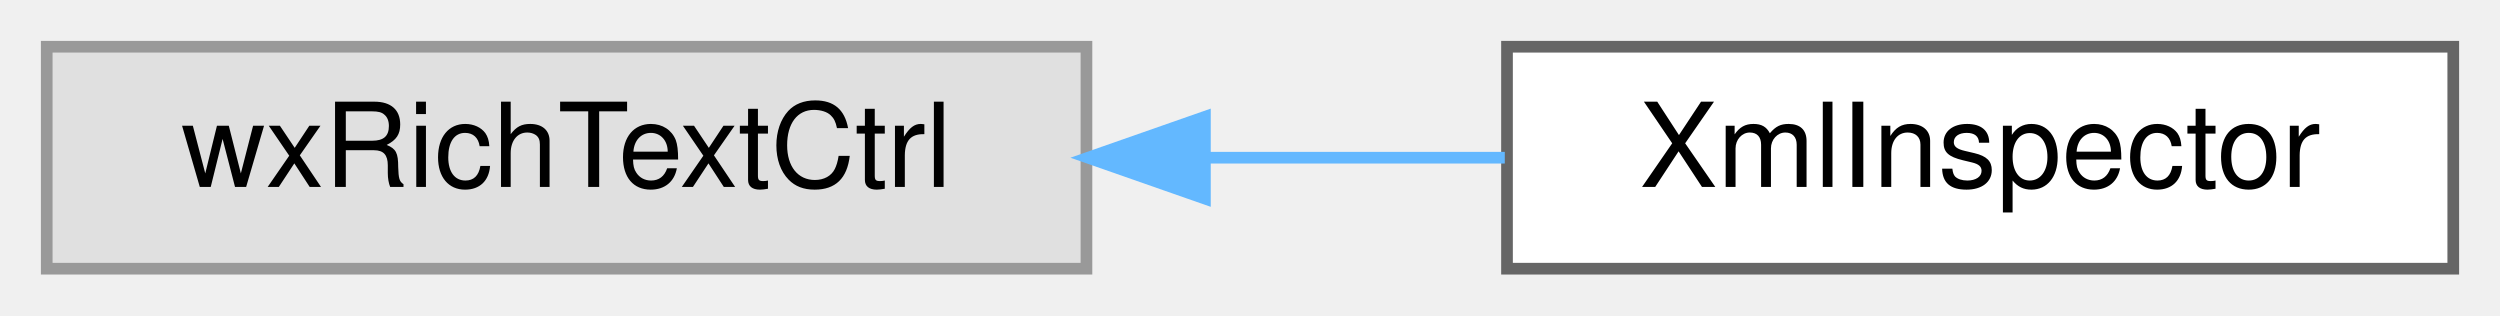
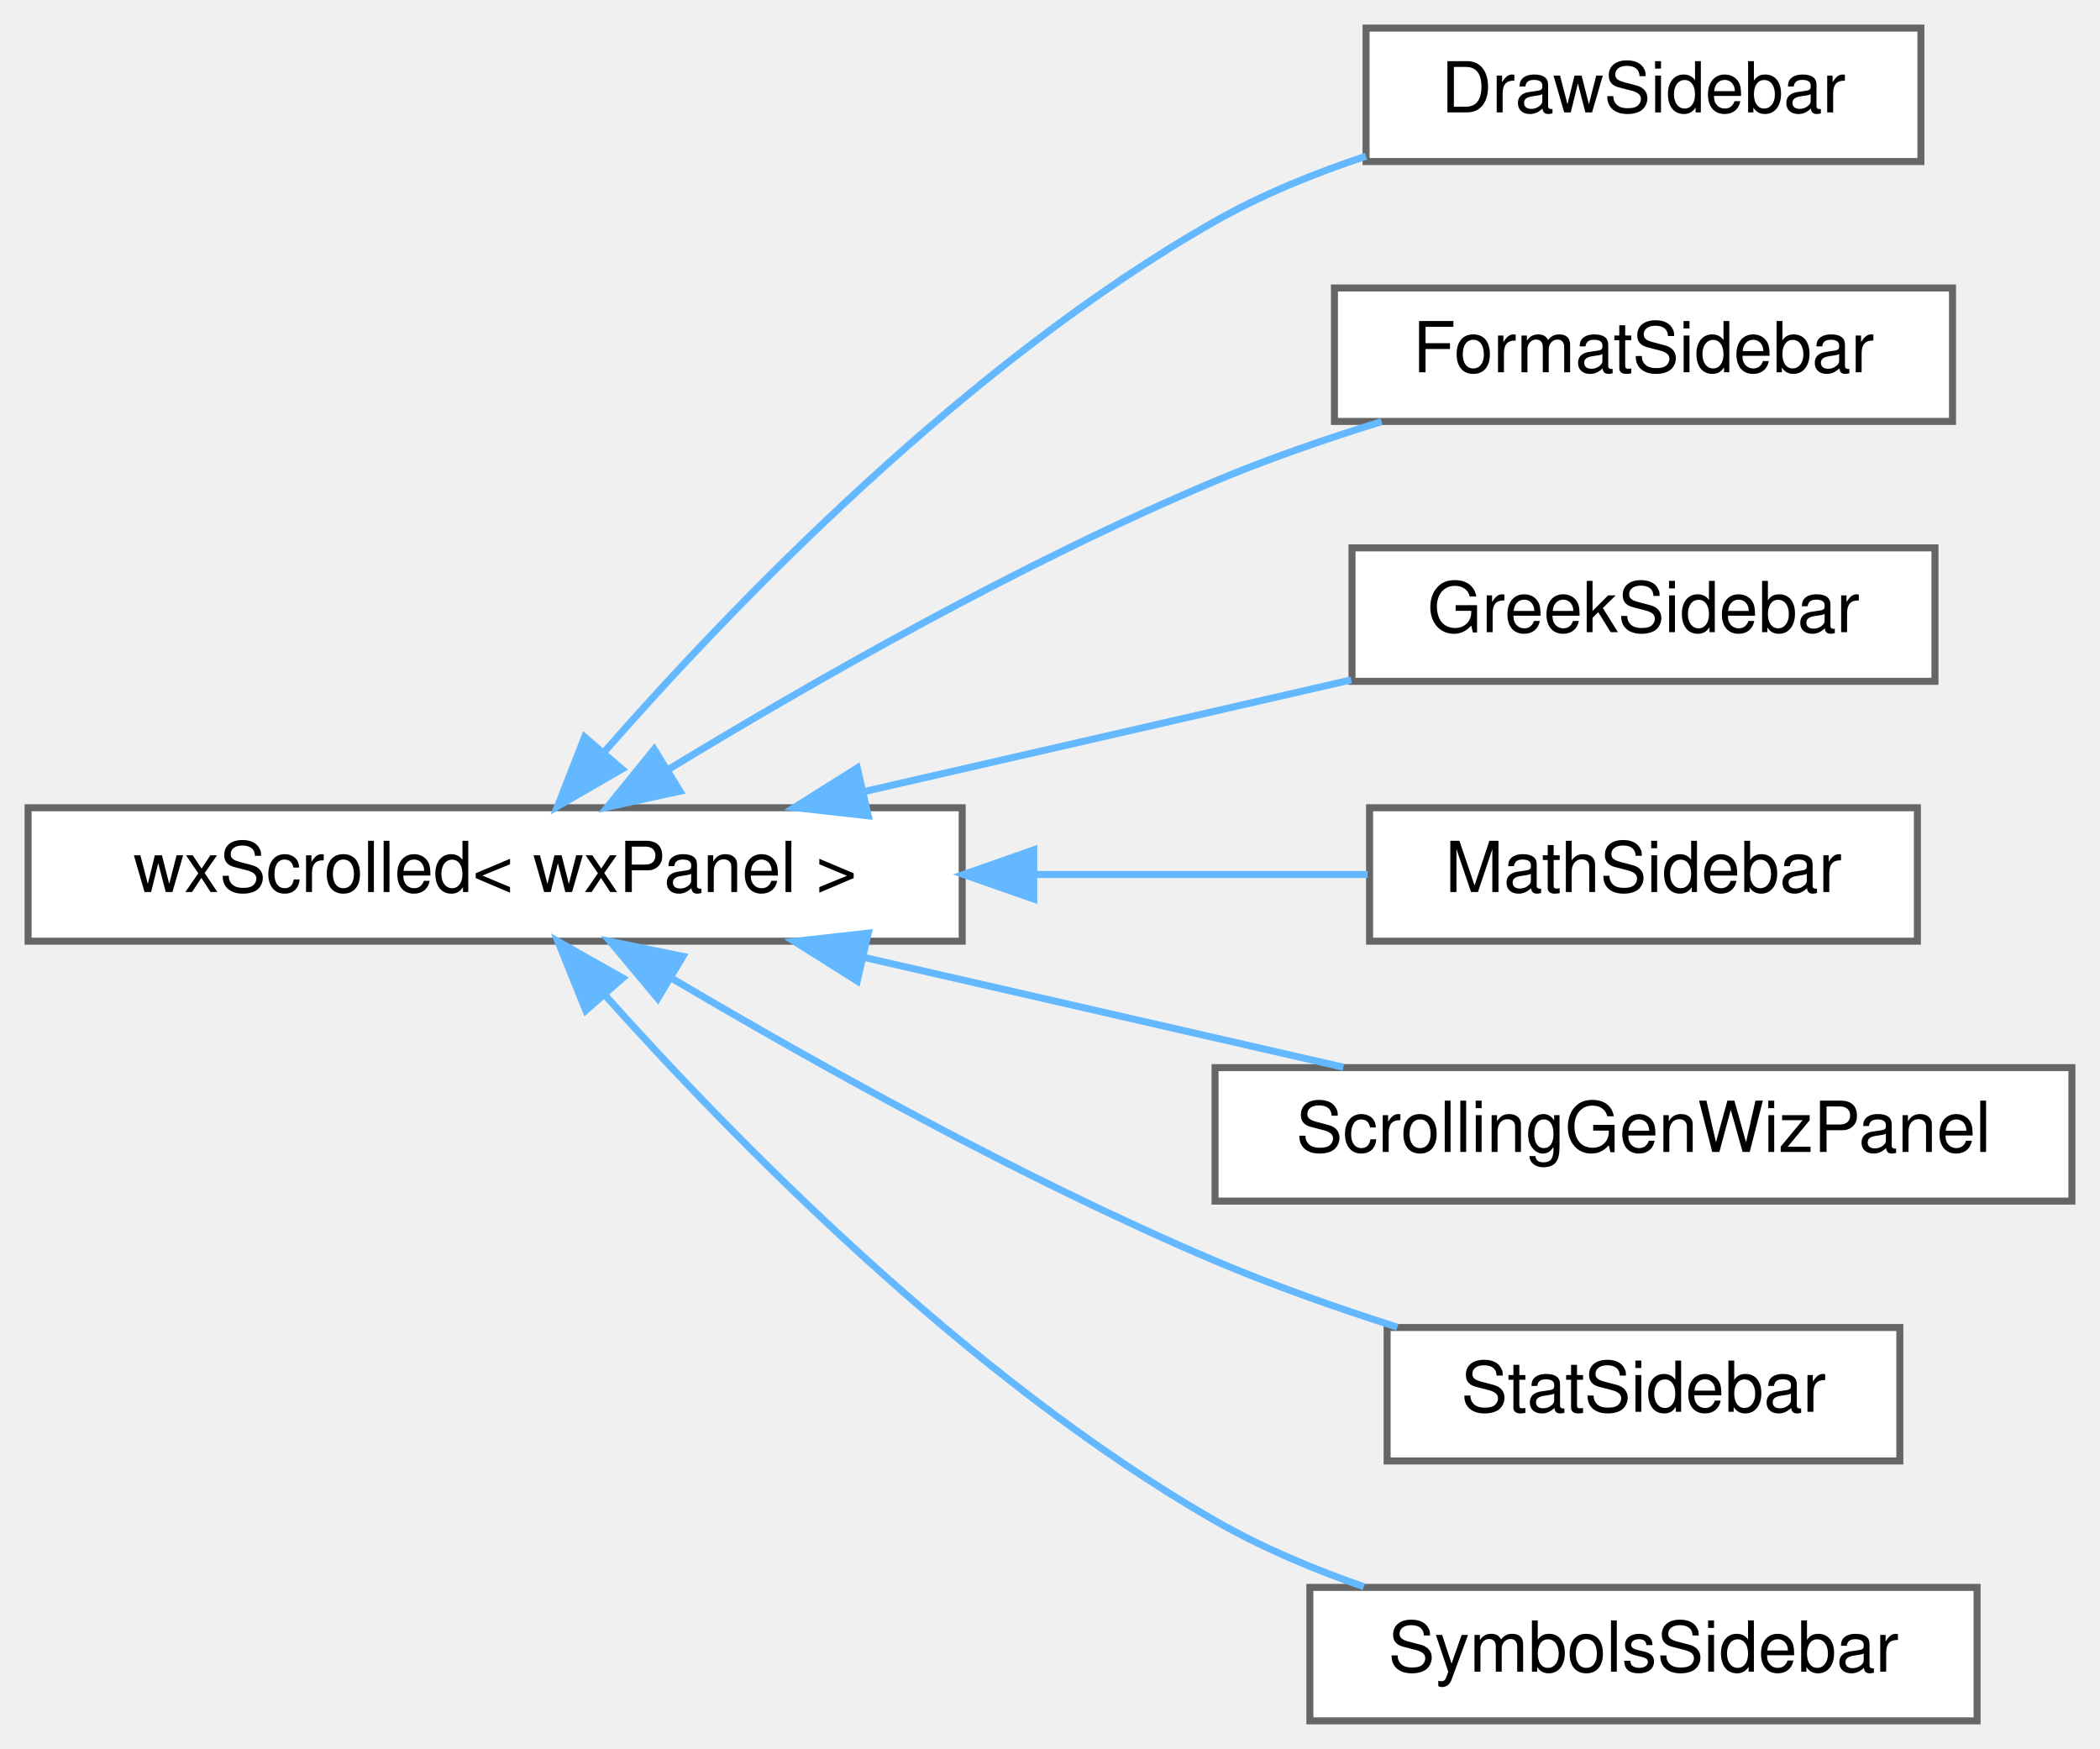
- <svg xmlns="http://www.w3.org/2000/svg" xmlns:xlink="http://www.w3.org/1999/xlink" width="214pt" height="27pt" viewBox="0.00 0.00 214.00 27.00">
-   <g id="graph0" class="graph" transform="scale(1 1) rotate(0) translate(4 23)">
+ <svg xmlns="http://www.w3.org/2000/svg" xmlns:xlink="http://www.w3.org/1999/xlink" width="299pt" height="249pt" viewBox="0.00 0.00 299.00 249.00">
+   <g id="graph0" class="graph" transform="scale(1 1) rotate(0) translate(4 245)">
    <g id="node1" class="node">
      <g id="a_node1">
-         <a xlink:title=" ">
-           <polygon fill="#e0e0e0" stroke="#999999" points="89,-19 0,-19 0,0 89,0 89,-19" />
-           <text text-anchor="middle" x="44.5" y="-7" font-family="Helvetica,sans-Serif" font-size="10.00">wxRichTextCtrl</text>
+         <a xlink:href="classwxScrolled.html" target="_top" xlink:title=" ">
+           <polygon fill="white" stroke="#666666" points="133,-130 0,-130 0,-111 133,-111 133,-130" />
+           <text text-anchor="middle" x="66.5" y="-118" font-family="Helvetica,sans-Serif" font-size="10.00">wxScrolled&lt; wxPanel &gt;</text>
        </a>
      </g>
    </g>
    <g id="node2" class="node">
      <g id="a_node2">
-         <a xlink:href="classXmlInspector.html" target="_top" xlink:title="This class generates a pane displaying the communication between maxima and wxMaxima.">
-           <polygon fill="white" stroke="#666666" points="206,-19 125,-19 125,0 206,0 206,-19" />
-           <text text-anchor="middle" x="165.5" y="-7" font-family="Helvetica,sans-Serif" font-size="10.00">XmlInspector</text>
+         <a xlink:href="classDrawSidebar.html" target="_top" xlink:title="The class for the sidebar with the draw commands.">
+           <polygon fill="white" stroke="#666666" points="269.5,-241 190.5,-241 190.5,-222 269.5,-222 269.5,-241" />
+           <text text-anchor="middle" x="230" y="-229" font-family="Helvetica,sans-Serif" font-size="10.00">DrawSidebar</text>
        </a>
      </g>
    </g>
    <g id="edge1" class="edge">
-       <path fill="none" stroke="#63b8ff" d="M99.15,-9.5C107.78,-9.5 116.58,-9.5 124.81,-9.5" />
-       <polygon fill="#63b8ff" stroke="#63b8ff" points="99.14,-6 89.14,-9.5 99.14,-13 99.14,-6" />
+       <path fill="none" stroke="#63b8ff" d="M82.04,-137.95C100.31,-158.8 133.57,-193.37 169,-213.5 175.62,-217.26 183.1,-220.31 190.49,-222.76" />
+       <polygon fill="#63b8ff" stroke="#63b8ff" points="84.55,-135.5 75.38,-130.19 79.24,-140.06 84.55,-135.5" />
+     </g>
+     <g id="node3" class="node">
+       <g id="a_node3">
+         <a xlink:href="classFormatSidebar.html" target="_top" xlink:title=" ">
+           <polygon fill="white" stroke="#666666" points="274,-204 186,-204 186,-185 274,-185 274,-204" />
+           <text text-anchor="middle" x="230" y="-192" font-family="Helvetica,sans-Serif" font-size="10.00">FormatSidebar</text>
+         </a>
+       </g>
+     </g>
+     <g id="edge2" class="edge">
+       <path fill="none" stroke="#63b8ff" d="M91.24,-135.5C111.37,-147.74 141.29,-164.86 169,-176.5 176.52,-179.66 184.78,-182.51 192.71,-184.97" />
+       <polygon fill="#63b8ff" stroke="#63b8ff" points="92.82,-132.36 82.47,-130.09 89.14,-138.32 92.82,-132.36" />
+     </g>
+     <g id="node4" class="node">
+       <g id="a_node4">
+         <a xlink:href="classGreekSidebar.html" target="_top" xlink:title=" ">
+           <polygon fill="white" stroke="#666666" points="271.5,-167 188.5,-167 188.5,-148 271.5,-148 271.5,-167" />
+           <text text-anchor="middle" x="230" y="-155" font-family="Helvetica,sans-Serif" font-size="10.00">GreekSidebar</text>
+         </a>
+       </g>
+     </g>
+     <g id="edge3" class="edge">
+       <path fill="none" stroke="#63b8ff" d="M119.11,-132.32C141.52,-137.46 167.38,-143.38 188.39,-148.2" />
+       <polygon fill="#63b8ff" stroke="#63b8ff" points="119.62,-128.85 109.09,-130.03 118.06,-135.67 119.62,-128.85" />
+     </g>
+     <g id="node5" class="node">
+       <g id="a_node5">
+         <a xlink:href="classMathSidebar.html" target="_top" xlink:title=" ">
+           <polygon fill="white" stroke="#666666" points="269,-130 191,-130 191,-111 269,-111 269,-130" />
+           <text text-anchor="middle" x="230" y="-118" font-family="Helvetica,sans-Serif" font-size="10.00">MathSidebar</text>
+         </a>
+       </g>
+     </g>
+     <g id="edge4" class="edge">
+       <path fill="none" stroke="#63b8ff" d="M143.36,-120.5C159.79,-120.5 176.49,-120.5 190.73,-120.5" />
+       <polygon fill="#63b8ff" stroke="#63b8ff" points="143.19,-117 133.19,-120.5 143.19,-124 143.19,-117" />
+     </g>
+     <g id="node6" class="node">
+       <g id="a_node6">
+         <a xlink:href="classScrollingGenWizPanel.html" target="_top" xlink:title=" ">
+           <polygon fill="white" stroke="#666666" points="291,-93 169,-93 169,-74 291,-74 291,-93" />
+           <text text-anchor="middle" x="230" y="-81" font-family="Helvetica,sans-Serif" font-size="10.00">ScrollingGenWizPanel</text>
+         </a>
+       </g>
+     </g>
+     <g id="edge5" class="edge">
+       <path fill="none" stroke="#63b8ff" d="M118.95,-108.71C141,-103.66 166.42,-97.84 187.27,-93.06" />
+       <polygon fill="#63b8ff" stroke="#63b8ff" points="118.06,-105.33 109.09,-110.97 119.62,-112.15 118.06,-105.33" />
+     </g>
+     <g id="node7" class="node">
+       <g id="a_node7">
+         <a xlink:href="classStatSidebar.html" target="_top" xlink:title=" ">
+           <polygon fill="white" stroke="#666666" points="266.5,-56 193.5,-56 193.5,-37 266.5,-37 266.5,-56" />
+           <text text-anchor="middle" x="230" y="-44" font-family="Helvetica,sans-Serif" font-size="10.00">StatSidebar</text>
+         </a>
+       </g>
+     </g>
+     <g id="edge6" class="edge">
+       <path fill="none" stroke="#63b8ff" d="M91.68,-105.7C111.85,-93.77 141.61,-77.13 169,-65.5 177.25,-62 186.37,-58.79 194.95,-56.05" />
+       <polygon fill="#63b8ff" stroke="#63b8ff" points="89.65,-102.84 82.86,-110.97 93.24,-108.84 89.65,-102.84" />
+     </g>
+     <g id="node8" class="node">
+       <g id="a_node8">
+         <a xlink:href="classSymbolsSidebar.html" target="_top" xlink:title=" ">
+           <polygon fill="white" stroke="#666666" points="277.5,-19 182.5,-19 182.5,0 277.5,0 277.5,-19" />
+           <text text-anchor="middle" x="230" y="-7" font-family="Helvetica,sans-Serif" font-size="10.00">SymbolsSidebar</text>
+         </a>
+       </g>
+     </g>
+     <g id="edge7" class="edge">
+       <path fill="none" stroke="#63b8ff" d="M82.13,-103.33C100.49,-82.81 133.84,-48.7 169,-28.5 175.54,-24.74 182.91,-21.63 190.19,-19.09" />
+       <polygon fill="#63b8ff" stroke="#63b8ff" points="79.4,-101.14 75.44,-110.97 84.66,-105.76 79.4,-101.14" />
    </g>
  </g>
</svg>
